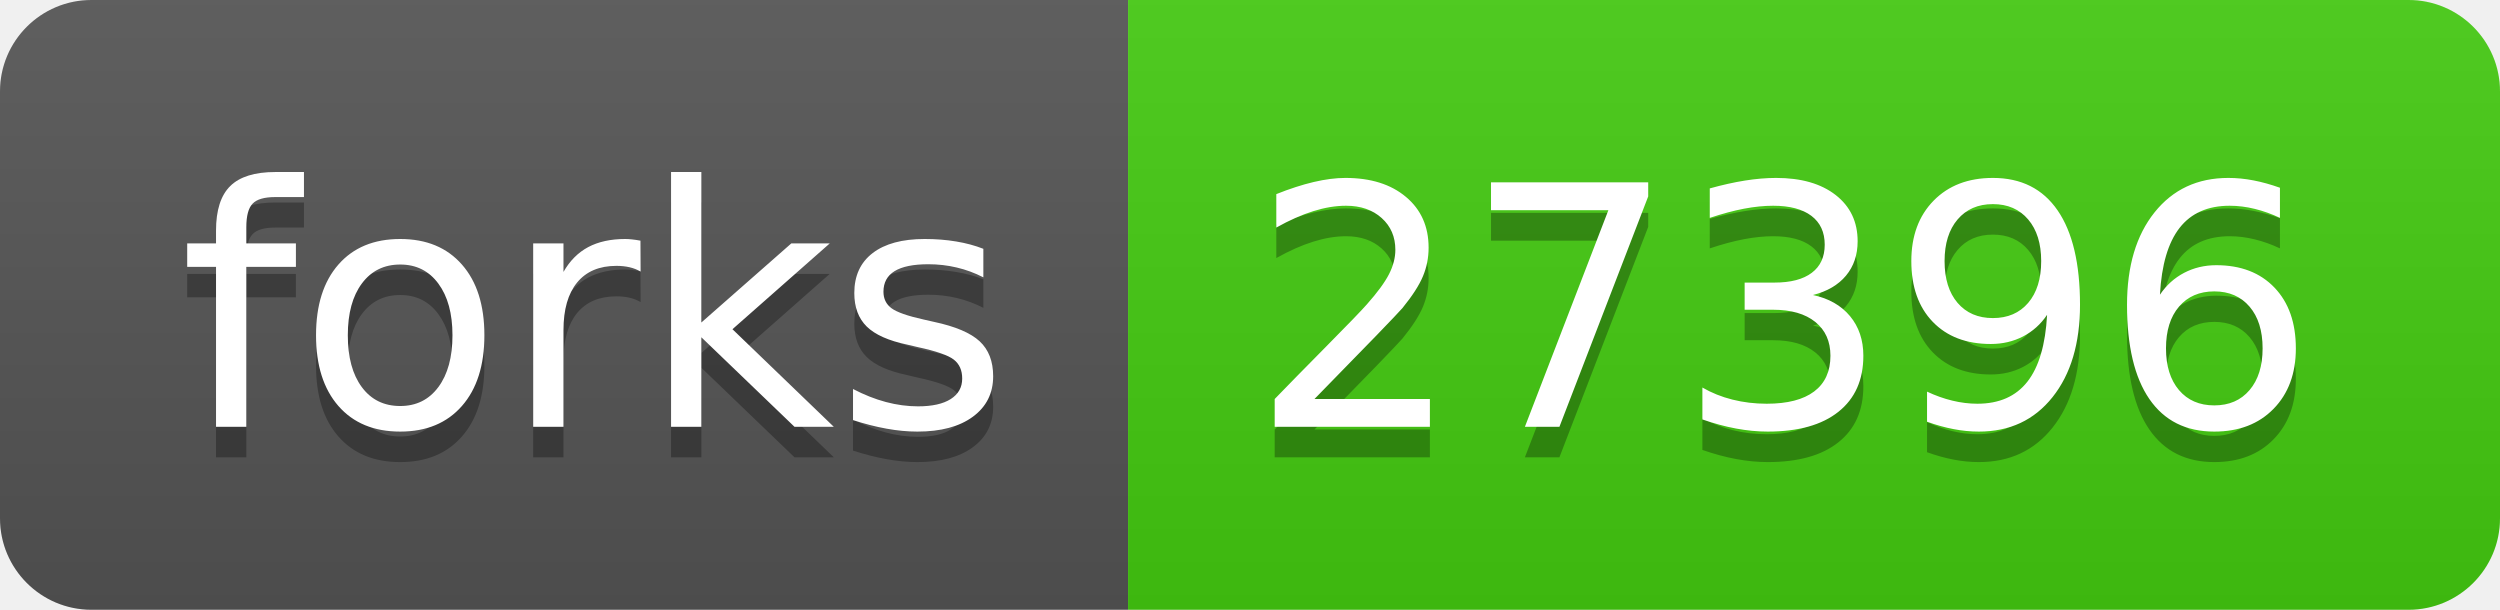
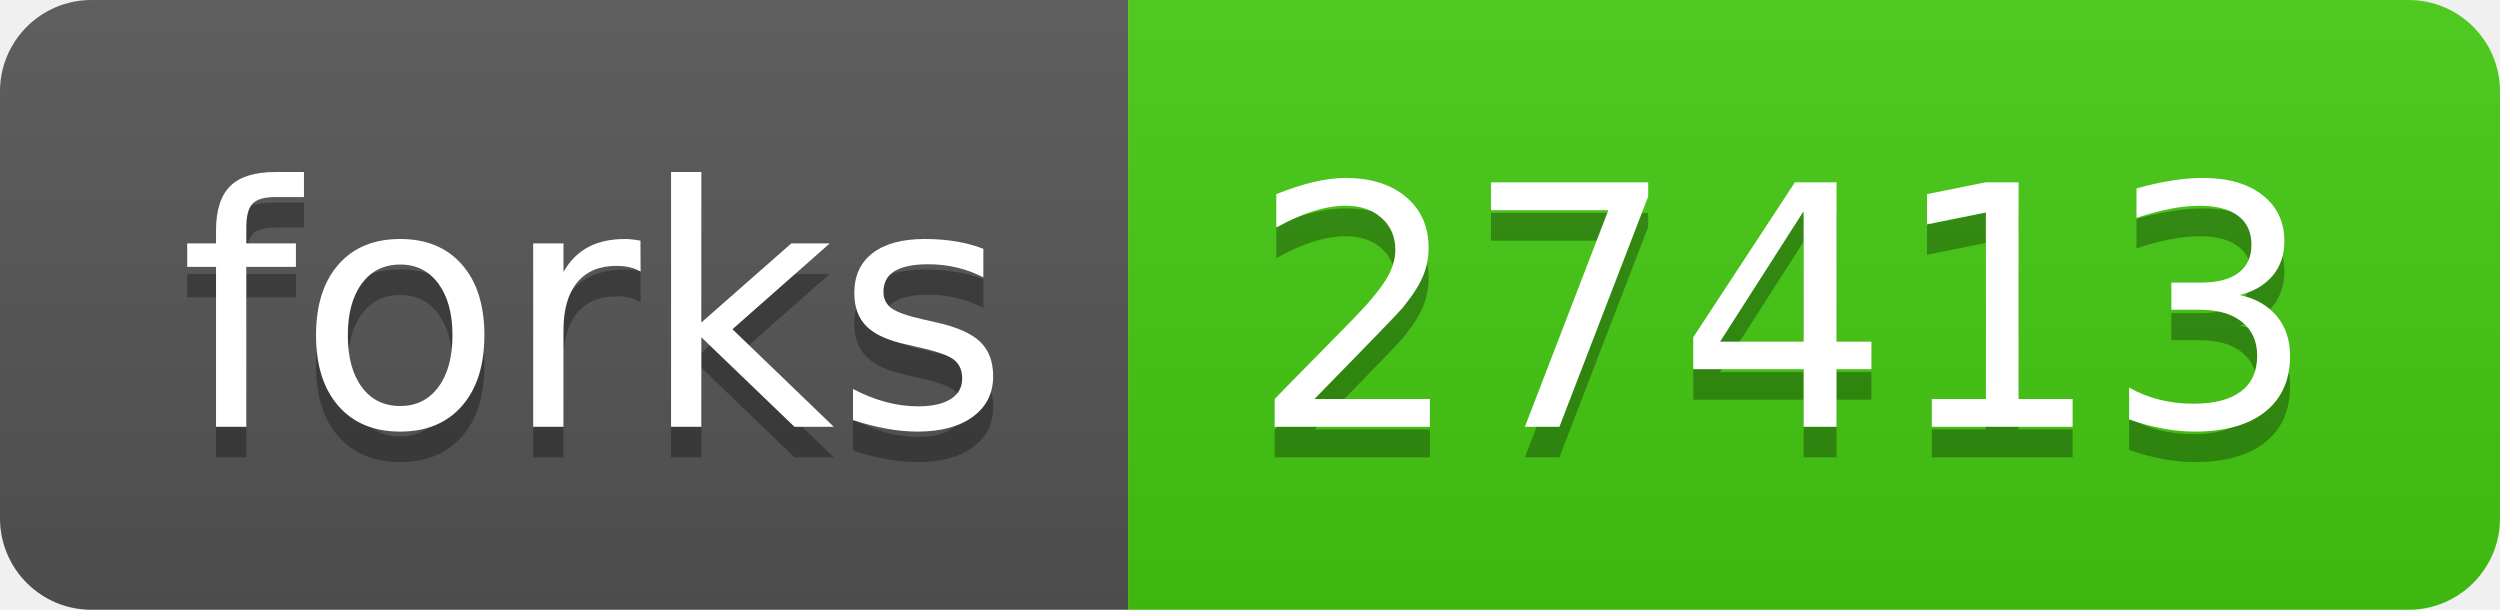
- <svg xmlns="http://www.w3.org/2000/svg" width="82" height="20" role="img" aria-label="forks: 27396">
+ <svg xmlns="http://www.w3.org/2000/svg" width="82" height="20" role="img" aria-label="forks: 27413">
  <linearGradient id="s" x2="0" y2="100%">
    <stop offset="0" stop-color="#bbb" stop-opacity=".1" />
    <stop offset="1" stop-opacity=".1" />
  </linearGradient>
  <clipPath id="r">
    <rect width="82" height="20" rx="3" fill="#fff" />
  </clipPath>
  <g clip-path="url(#r)">
    <rect width="37" height="20" fill="#555" />
    <rect x="37" width="45" height="20" fill="#4c1" />
    <rect width="82" height="20" fill="url(#s)" />
  </g>
  <g fill="#fff" text-anchor="middle" font-family="Verdana,Geneva,DejaVu Sans,sans-serif" text-rendering="geometricPrecision" font-size="110">
    <text aria-hidden="true" x="195" y="150" fill="#010101" fill-opacity=".3" transform="scale(.1)" textLength="270">forks</text>
    <text x="195" y="140" transform="scale(.1)" fill="#fff" textLength="270">forks</text>
-     <text aria-hidden="true" x="585" y="150" fill="#010101" fill-opacity=".3" transform="scale(.1)" textLength="350">27396</text>
-     <text x="585" y="140" transform="scale(.1)" fill="#fff" textLength="350">27396</text>
+     <text aria-hidden="true" x="585" y="150" fill="#010101" fill-opacity=".3" transform="scale(.1)" textLength="350">27413</text>
+     <text x="585" y="140" transform="scale(.1)" fill="#fff" textLength="350">27413</text>
  </g>
</svg>
